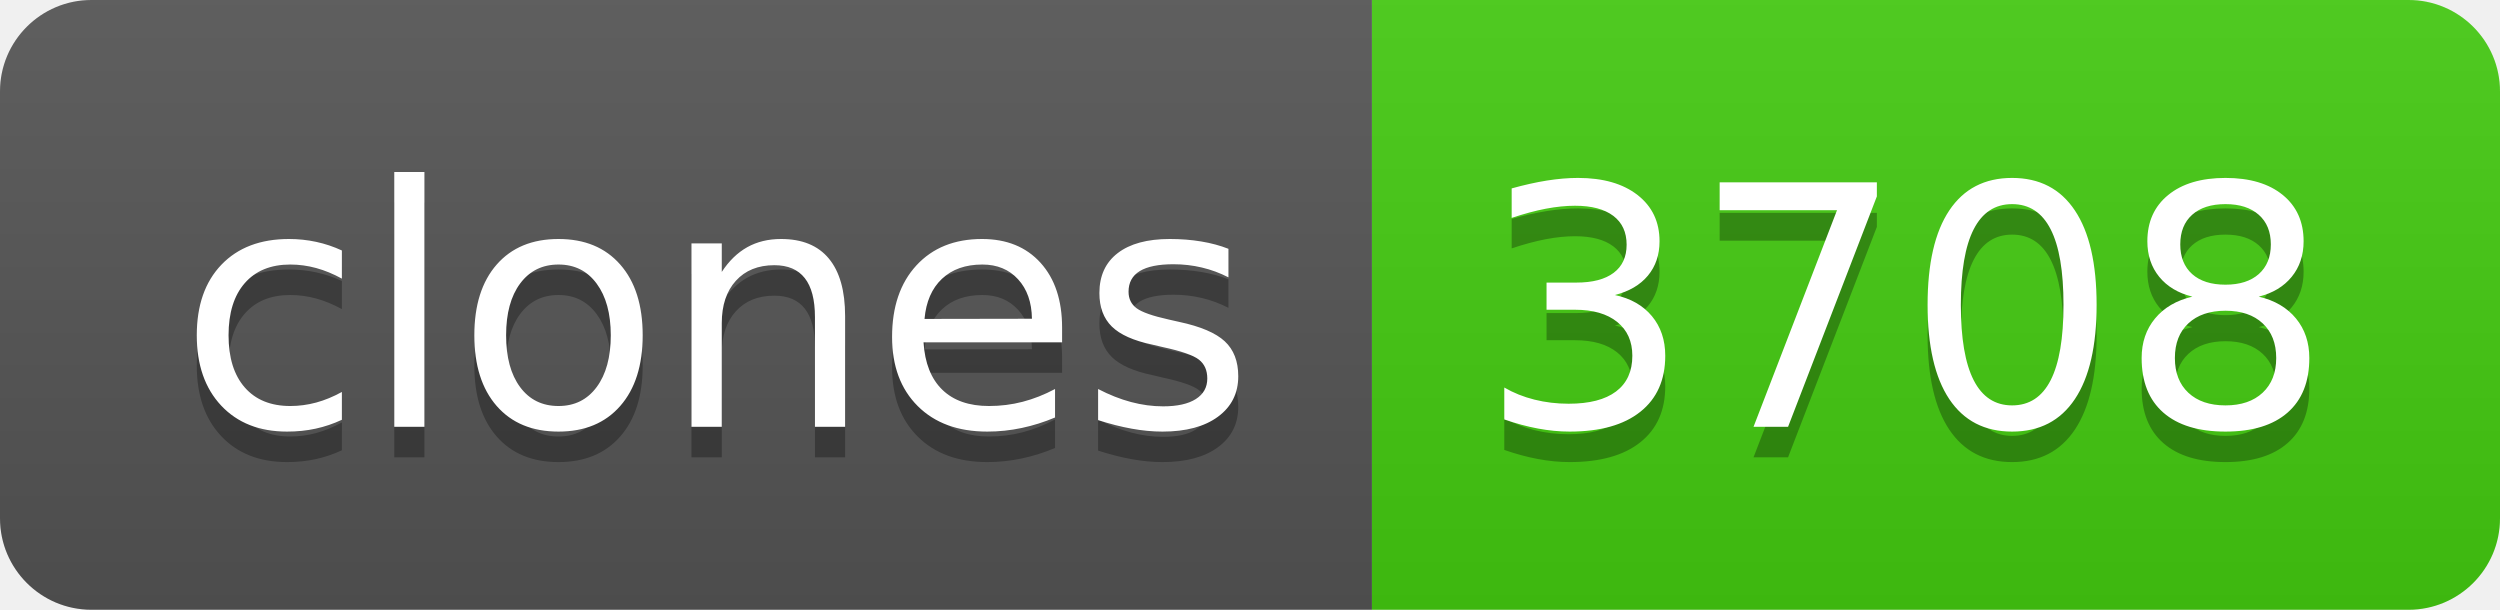
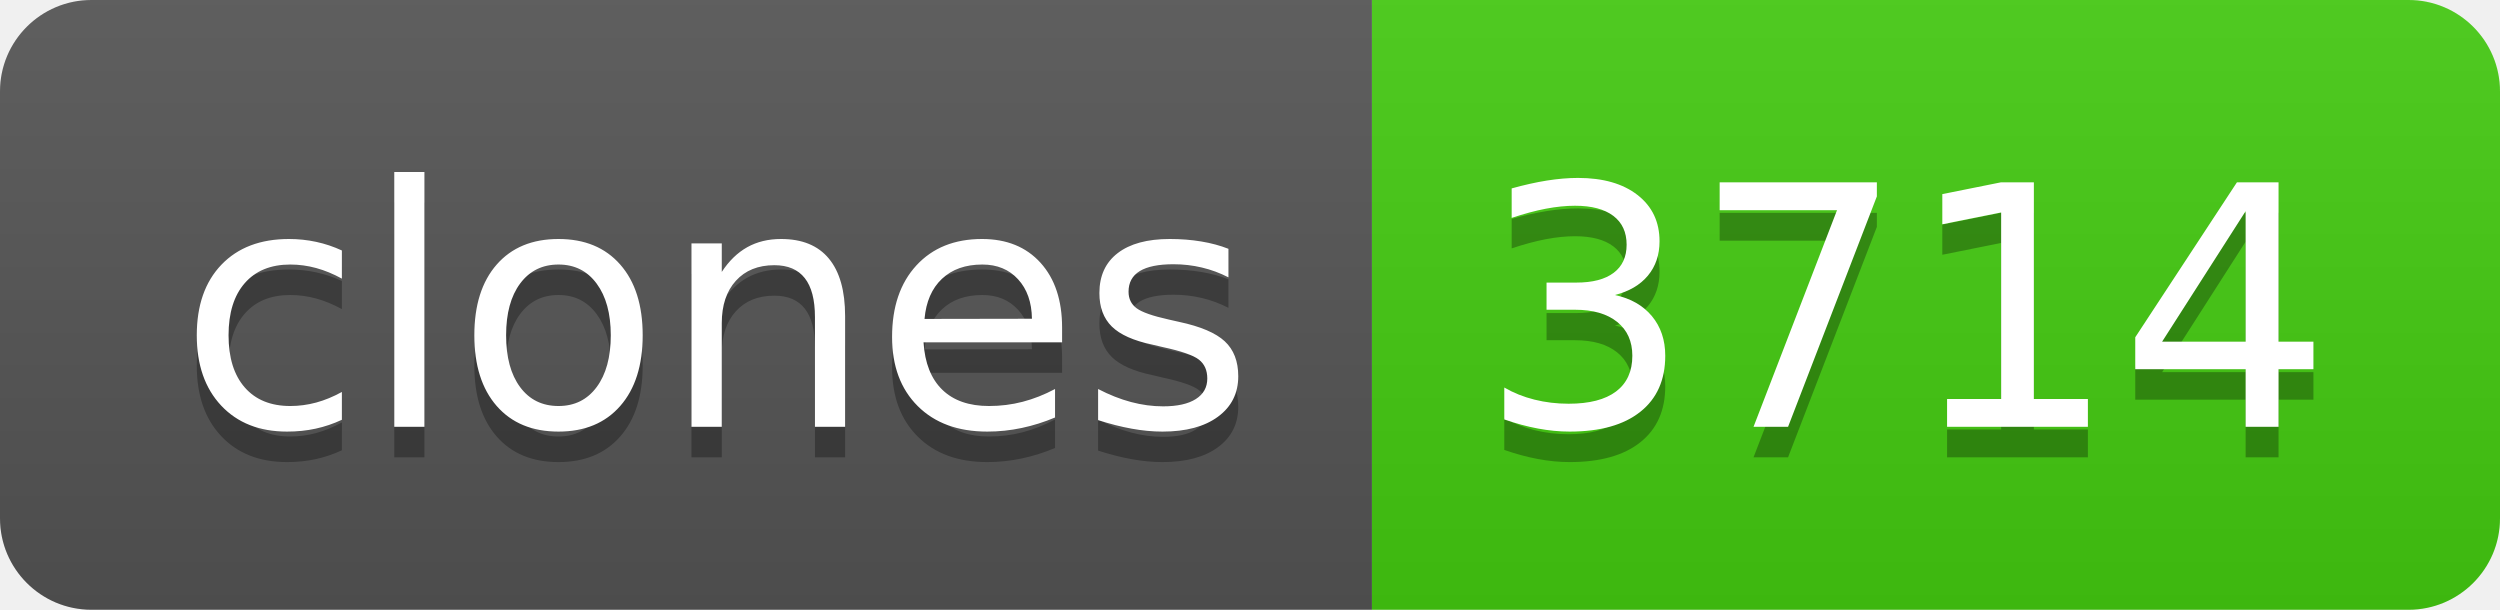
- <svg xmlns="http://www.w3.org/2000/svg" width="82" height="20" role="img" aria-label="clones: 3708">
+ <svg xmlns="http://www.w3.org/2000/svg" width="82" height="20" role="img" aria-label="clones: 3714">
  <linearGradient id="s" x2="0" y2="100%">
    <stop offset="0" stop-color="#bbb" stop-opacity=".1" />
    <stop offset="1" stop-opacity=".1" />
  </linearGradient>
  <clipPath id="r">
    <rect width="82" height="20" rx="3" fill="#fff" />
  </clipPath>
  <g clip-path="url(#r)">
    <rect width="45" height="20" fill="#555" />
    <rect x="45" width="37" height="20" fill="#4c1" />
    <rect width="82" height="20" fill="url(#s)" />
  </g>
  <g fill="#fff" text-anchor="middle" font-family="Verdana,Geneva,DejaVu Sans,sans-serif" text-rendering="geometricPrecision" font-size="110">
    <text aria-hidden="true" x="235" y="150" fill="#010101" fill-opacity=".3" transform="scale(.1)" textLength="350">clones</text>
    <text x="235" y="140" transform="scale(.1)" fill="#fff" textLength="350">clones</text>
-     <text aria-hidden="true" x="625" y="150" fill="#010101" fill-opacity=".3" transform="scale(.1)" textLength="270">3708</text>
-     <text x="625" y="140" transform="scale(.1)" fill="#fff" textLength="270">3708</text>
+     <text aria-hidden="true" x="625" y="150" fill="#010101" fill-opacity=".3" transform="scale(.1)" textLength="270">3714</text>
+     <text x="625" y="140" transform="scale(.1)" fill="#fff" textLength="270">3714</text>
  </g>
</svg>
